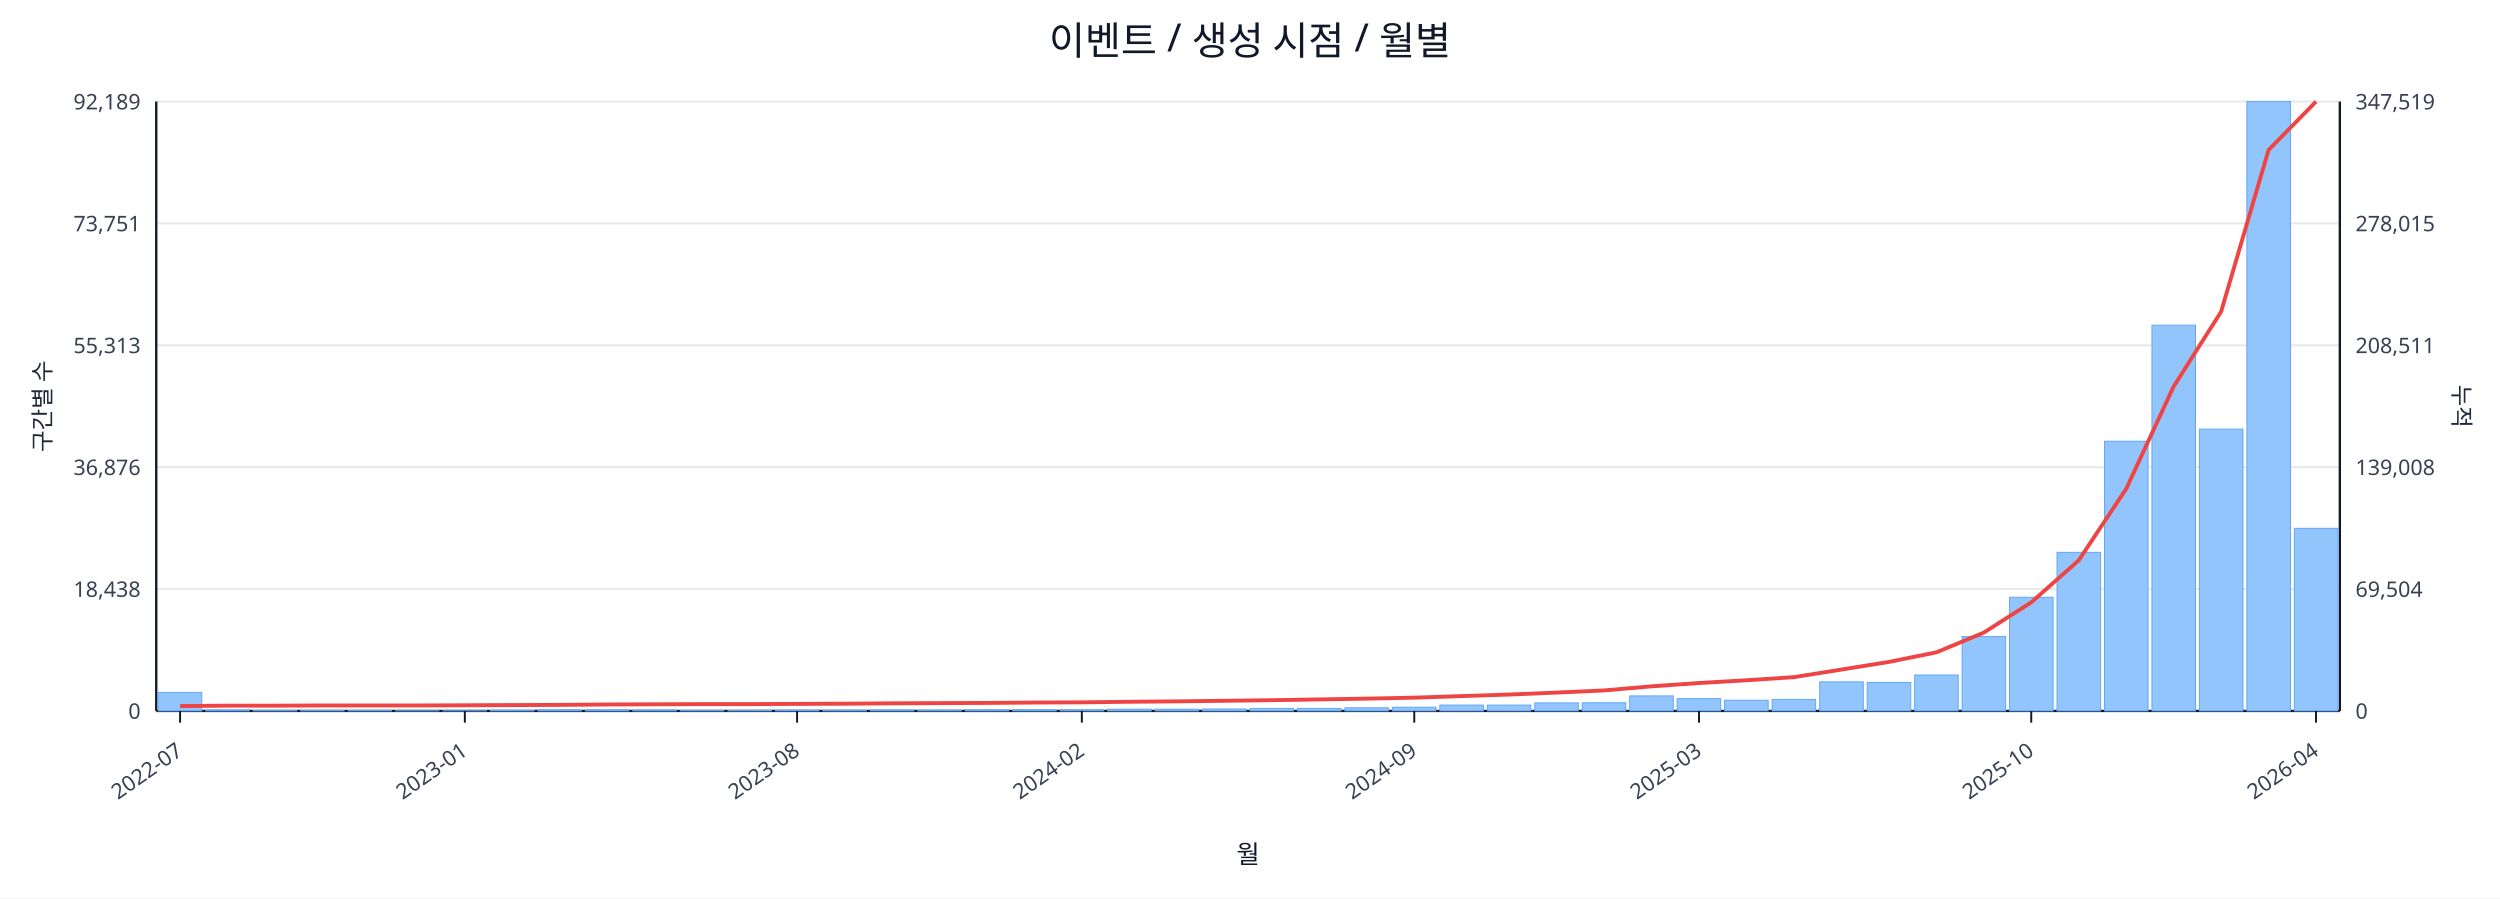
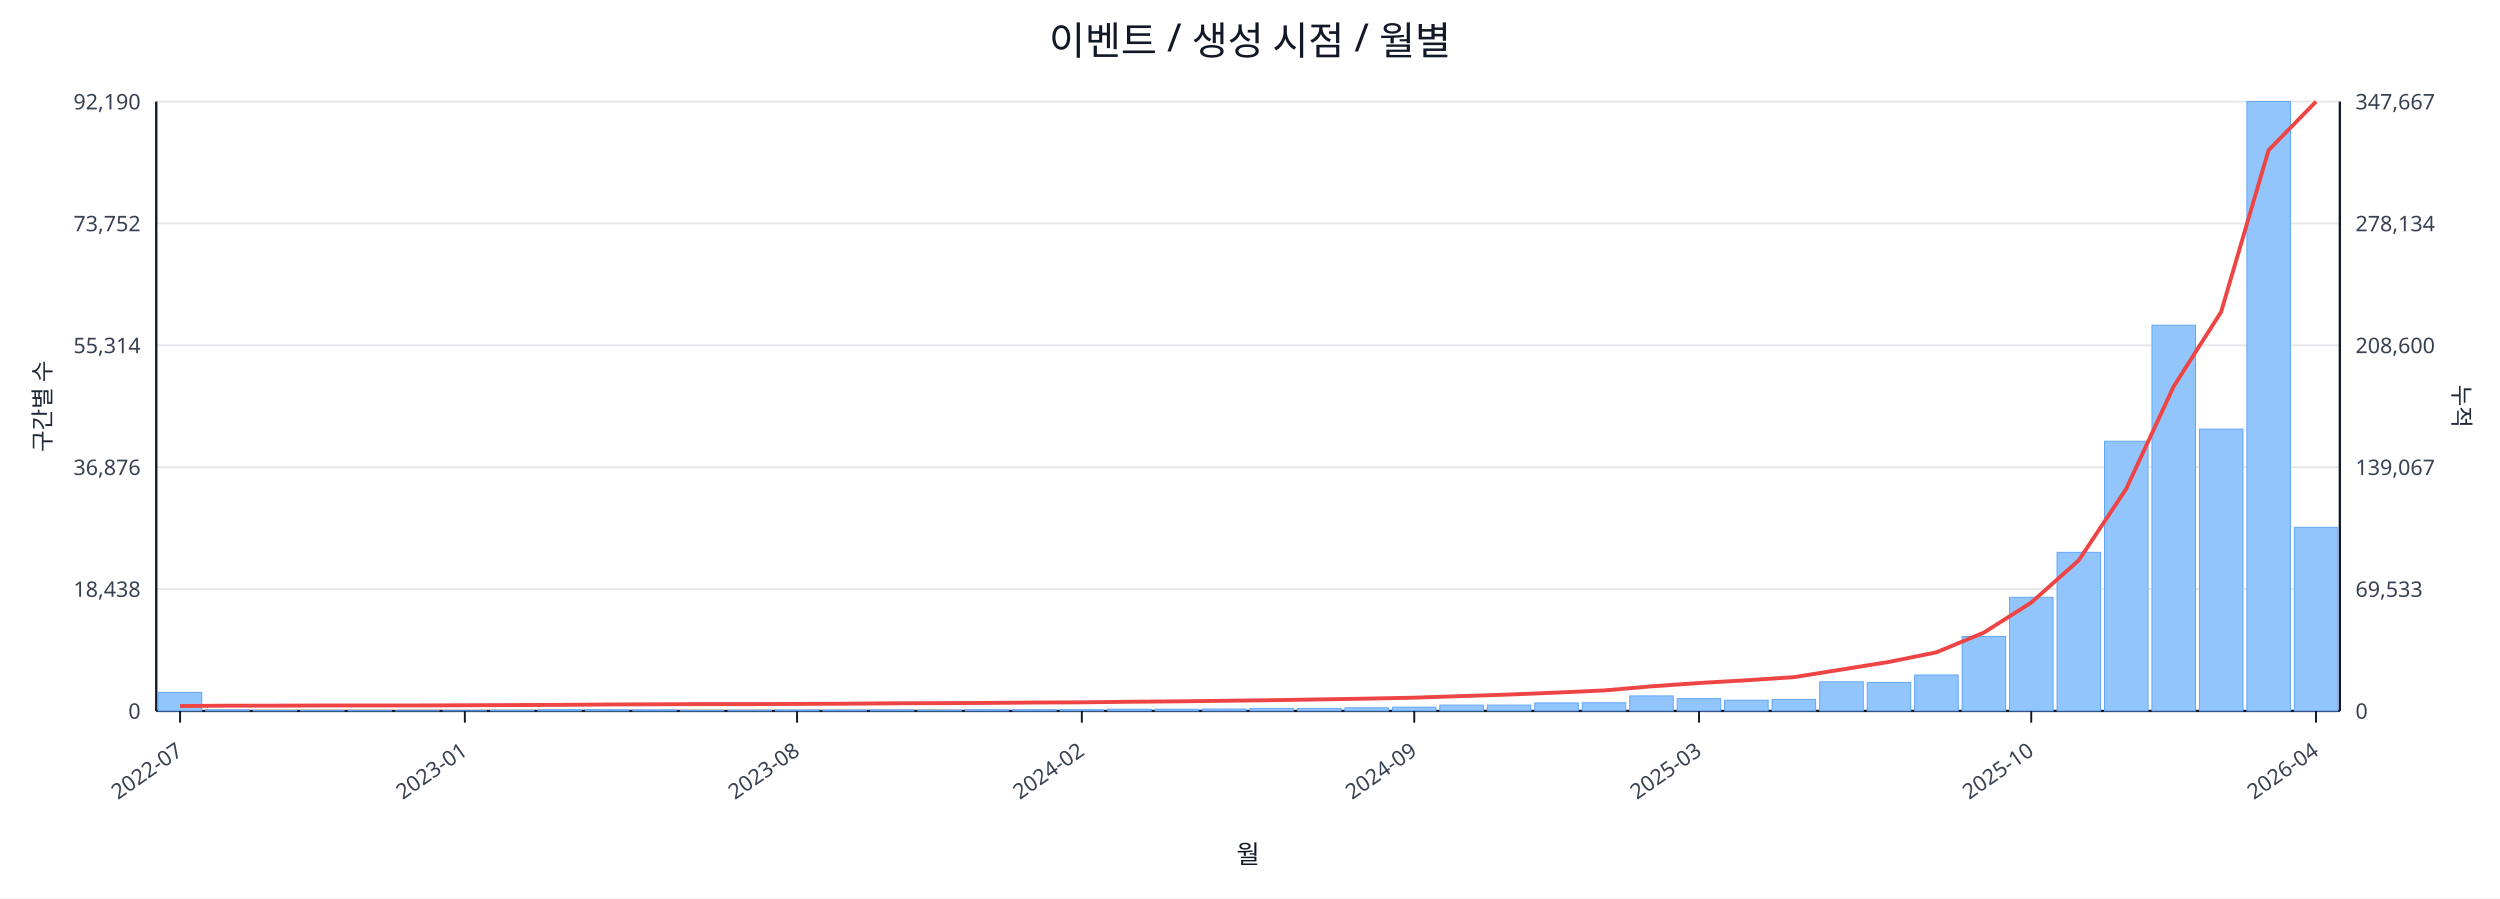
<svg xmlns="http://www.w3.org/2000/svg" width="1280" height="460" viewBox="0 0 1280 460">
  <rect x="0" y="0" width="100%" height="100%" fill="#ffffff" />
  <text x="640.0" y="28" font-size="20" text-anchor="middle" font-family="sans-serif" fill="#111827">이벤트 / 생성 시점 / 월별</text>
  <line x1="80.0" y1="52.0" x2="1198.0" y2="52.0" stroke="#e5e7eb" stroke-width="1" />
-   <text x="72.0" y="56.0" font-size="11" text-anchor="end" font-family="sans-serif" fill="#374151">92,189</text>
-   <text x="1206.0" y="56.0" font-size="11" text-anchor="start" font-family="sans-serif" fill="#374151">347,519</text>
+   <text x="72.0" y="56.0" font-size="11" text-anchor="end" font-family="sans-serif" fill="#374151">92,190</text>
+   <text x="1206.0" y="56.0" font-size="11" text-anchor="start" font-family="sans-serif" fill="#374151">347,667</text>
  <line x1="80.0" y1="114.4" x2="1198.0" y2="114.4" stroke="#e5e7eb" stroke-width="1" />
-   <text x="72.0" y="118.4" font-size="11" text-anchor="end" font-family="sans-serif" fill="#374151">73,751</text>
-   <text x="1206.0" y="118.4" font-size="11" text-anchor="start" font-family="sans-serif" fill="#374151">278,015</text>
+   <text x="72.0" y="118.4" font-size="11" text-anchor="end" font-family="sans-serif" fill="#374151">73,752</text>
+   <text x="1206.0" y="118.4" font-size="11" text-anchor="start" font-family="sans-serif" fill="#374151">278,134</text>
  <line x1="80.0" y1="176.8" x2="1198.0" y2="176.8" stroke="#e5e7eb" stroke-width="1" />
-   <text x="72.0" y="180.8" font-size="11" text-anchor="end" font-family="sans-serif" fill="#374151">55,313</text>
-   <text x="1206.0" y="180.8" font-size="11" text-anchor="start" font-family="sans-serif" fill="#374151">208,511</text>
+   <text x="72.0" y="180.8" font-size="11" text-anchor="end" font-family="sans-serif" fill="#374151">55,314</text>
+   <text x="1206.0" y="180.8" font-size="11" text-anchor="start" font-family="sans-serif" fill="#374151">208,600</text>
  <line x1="80.0" y1="239.2" x2="1198.0" y2="239.2" stroke="#e5e7eb" stroke-width="1" />
  <text x="72.0" y="243.2" font-size="11" text-anchor="end" font-family="sans-serif" fill="#374151">36,876</text>
-   <text x="1206.0" y="243.2" font-size="11" text-anchor="start" font-family="sans-serif" fill="#374151">139,008</text>
+   <text x="1206.0" y="243.2" font-size="11" text-anchor="start" font-family="sans-serif" fill="#374151">139,067</text>
  <line x1="80.0" y1="301.6" x2="1198.0" y2="301.6" stroke="#e5e7eb" stroke-width="1" />
  <text x="72.0" y="305.6" font-size="11" text-anchor="end" font-family="sans-serif" fill="#374151">18,438</text>
-   <text x="1206.0" y="305.6" font-size="11" text-anchor="start" font-family="sans-serif" fill="#374151">69,504</text>
+   <text x="1206.0" y="305.6" font-size="11" text-anchor="start" font-family="sans-serif" fill="#374151">69,533</text>
  <line x1="80.0" y1="364.0" x2="1198.0" y2="364.0" stroke="#e5e7eb" stroke-width="1" />
  <text x="72.0" y="368.0" font-size="11" text-anchor="end" font-family="sans-serif" fill="#374151">0</text>
  <text x="1206.0" y="368.0" font-size="11" text-anchor="start" font-family="sans-serif" fill="#374151">0</text>
  <line x1="80.0" y1="364.0" x2="1198.0" y2="364.0" stroke="#111827" stroke-width="1.2" />
  <line x1="80.0" y1="52.0" x2="80.0" y2="364.0" stroke="#111827" stroke-width="1.2" />
  <line x1="1198.0" y1="52.0" x2="1198.0" y2="364.0" stroke="#111827" stroke-width="1.2" />
  <rect x="81.0" y="354.5" width="22.3" height="9.5" fill="#93c5fd" stroke="#60a5fa" stroke-width="0.5" />
  <rect x="105.3" y="363.5" width="22.3" height="0.5" fill="#93c5fd" stroke="#60a5fa" stroke-width="0.5" />
  <rect x="129.6" y="363.8" width="22.3" height="0.2" fill="#93c5fd" stroke="#60a5fa" stroke-width="0.5" />
  <rect x="153.9" y="363.8" width="22.3" height="0.2" fill="#93c5fd" stroke="#60a5fa" stroke-width="0.5" />
  <rect x="178.2" y="363.8" width="22.3" height="0.2" fill="#93c5fd" stroke="#60a5fa" stroke-width="0.5" />
  <rect x="202.5" y="363.9" width="22.3" height="0.1" fill="#93c5fd" stroke="#60a5fa" stroke-width="0.5" />
  <rect x="226.8" y="363.9" width="22.3" height="0.1" fill="#93c5fd" stroke="#60a5fa" stroke-width="0.5" />
  <rect x="251.1" y="363.7" width="22.3" height="0.3" fill="#93c5fd" stroke="#60a5fa" stroke-width="0.5" />
  <rect x="275.4" y="363.4" width="22.3" height="0.6" fill="#93c5fd" stroke="#60a5fa" stroke-width="0.5" />
  <rect x="299.7" y="363.4" width="22.3" height="0.6" fill="#93c5fd" stroke="#60a5fa" stroke-width="0.5" />
  <rect x="324.0" y="363.5" width="22.3" height="0.5" fill="#93c5fd" stroke="#60a5fa" stroke-width="0.5" />
  <rect x="348.3" y="363.8" width="22.3" height="0.2" fill="#93c5fd" stroke="#60a5fa" stroke-width="0.5" />
  <rect x="372.7" y="363.7" width="22.3" height="0.3" fill="#93c5fd" stroke="#60a5fa" stroke-width="0.5" />
  <rect x="397.0" y="363.6" width="22.3" height="0.4" fill="#93c5fd" stroke="#60a5fa" stroke-width="0.5" />
  <rect x="421.3" y="363.6" width="22.3" height="0.4" fill="#93c5fd" stroke="#60a5fa" stroke-width="0.5" />
  <rect x="445.6" y="363.5" width="22.3" height="0.5" fill="#93c5fd" stroke="#60a5fa" stroke-width="0.5" />
  <rect x="469.9" y="363.6" width="22.3" height="0.4" fill="#93c5fd" stroke="#60a5fa" stroke-width="0.5" />
  <rect x="494.2" y="363.4" width="22.3" height="0.6" fill="#93c5fd" stroke="#60a5fa" stroke-width="0.5" />
  <rect x="518.5" y="363.4" width="22.3" height="0.6" fill="#93c5fd" stroke="#60a5fa" stroke-width="0.5" />
  <rect x="542.8" y="363.4" width="22.3" height="0.6" fill="#93c5fd" stroke="#60a5fa" stroke-width="0.5" />
  <rect x="567.1" y="363.1" width="22.3" height="0.9" fill="#93c5fd" stroke="#60a5fa" stroke-width="0.5" />
  <rect x="591.4" y="363.1" width="22.3" height="0.9" fill="#93c5fd" stroke="#60a5fa" stroke-width="0.5" />
  <rect x="615.7" y="363.0" width="22.3" height="1.0" fill="#93c5fd" stroke="#60a5fa" stroke-width="0.5" />
  <rect x="640.0" y="362.7" width="22.3" height="1.3" fill="#93c5fd" stroke="#60a5fa" stroke-width="0.5" />
  <rect x="664.3" y="362.7" width="22.3" height="1.3" fill="#93c5fd" stroke="#60a5fa" stroke-width="0.5" />
  <rect x="688.6" y="362.4" width="22.3" height="1.6" fill="#93c5fd" stroke="#60a5fa" stroke-width="0.5" />
  <rect x="712.9" y="362.1" width="22.3" height="1.9" fill="#93c5fd" stroke="#60a5fa" stroke-width="0.5" />
  <rect x="737.2" y="361.0" width="22.3" height="3.0" fill="#93c5fd" stroke="#60a5fa" stroke-width="0.5" />
  <rect x="761.5" y="361.0" width="22.3" height="3.0" fill="#93c5fd" stroke="#60a5fa" stroke-width="0.5" />
  <rect x="785.8" y="359.9" width="22.3" height="4.1" fill="#93c5fd" stroke="#60a5fa" stroke-width="0.5" />
  <rect x="810.1" y="359.8" width="22.3" height="4.2" fill="#93c5fd" stroke="#60a5fa" stroke-width="0.5" />
  <rect x="834.4" y="356.3" width="22.3" height="7.7" fill="#93c5fd" stroke="#60a5fa" stroke-width="0.5" />
  <rect x="858.7" y="357.7" width="22.3" height="6.3" fill="#93c5fd" stroke="#60a5fa" stroke-width="0.5" />
  <rect x="883.0" y="358.5" width="22.3" height="5.5" fill="#93c5fd" stroke="#60a5fa" stroke-width="0.5" />
  <rect x="907.3" y="358.1" width="22.3" height="5.9" fill="#93c5fd" stroke="#60a5fa" stroke-width="0.5" />
  <rect x="931.7" y="349.1" width="22.3" height="14.9" fill="#93c5fd" stroke="#60a5fa" stroke-width="0.5" />
  <rect x="956.0" y="349.4" width="22.3" height="14.6" fill="#93c5fd" stroke="#60a5fa" stroke-width="0.5" />
  <rect x="980.3" y="345.6" width="22.3" height="18.4" fill="#93c5fd" stroke="#60a5fa" stroke-width="0.5" />
  <rect x="1004.6" y="325.9" width="22.3" height="38.1" fill="#93c5fd" stroke="#60a5fa" stroke-width="0.5" />
  <rect x="1028.9" y="305.8" width="22.3" height="58.2" fill="#93c5fd" stroke="#60a5fa" stroke-width="0.5" />
  <rect x="1053.2" y="282.8" width="22.3" height="81.2" fill="#93c5fd" stroke="#60a5fa" stroke-width="0.5" />
  <rect x="1077.5" y="225.9" width="22.3" height="138.1" fill="#93c5fd" stroke="#60a5fa" stroke-width="0.5" />
  <rect x="1101.8" y="166.5" width="22.3" height="197.5" fill="#93c5fd" stroke="#60a5fa" stroke-width="0.5" />
  <rect x="1126.1" y="219.7" width="22.3" height="144.3" fill="#93c5fd" stroke="#60a5fa" stroke-width="0.5" />
  <rect x="1150.4" y="52.0" width="22.3" height="312.0" fill="#93c5fd" stroke="#60a5fa" stroke-width="0.5" />
-   <rect x="1174.7" y="270.5" width="22.3" height="93.5" fill="#93c5fd" stroke="#60a5fa" stroke-width="0.5" />
-   <polyline fill="none" stroke="#ef4444" stroke-width="2" points="92.2,361.5 116.5,361.3 140.8,361.3 165.1,361.2 189.4,361.2 213.7,361.2 238.0,361.1 262.3,361.0 286.6,360.9 310.9,360.7 335.2,360.6 359.5,360.5 383.8,360.5 408.1,360.4 432.4,360.3 456.7,360.1 481.0,360.0 505.3,359.9 529.6,359.7 553.9,359.6 578.2,359.3 602.5,359.1 626.8,358.8 651.2,358.5 675.5,358.1 699.8,357.7 724.1,357.2 748.4,356.4 772.7,355.6 797.0,354.6 821.3,353.5 845.6,351.4 869.9,349.7 894.2,348.3 918.5,346.7 942.8,342.8 967.1,338.9 991.4,334.0 1015.7,323.9 1040.0,308.4 1064.3,286.9 1088.6,250.3 1112.9,197.9 1137.2,159.6 1161.5,76.8 1185.8,52.0" />
+   <rect x="1174.7" y="270.0" width="22.3" height="94.0" fill="#93c5fd" stroke="#60a5fa" stroke-width="0.5" />
+   <polyline fill="none" stroke="#ef4444" stroke-width="2" points="92.2,361.5 116.5,361.3 140.8,361.3 165.1,361.2 189.4,361.2 213.7,361.2 238.0,361.1 262.3,361.0 286.6,360.9 310.9,360.7 335.2,360.6 359.5,360.5 383.8,360.5 408.1,360.4 432.4,360.3 456.7,360.1 481.0,360.0 505.3,359.9 529.6,359.7 553.9,359.6 578.2,359.3 602.5,359.1 626.8,358.8 651.2,358.5 675.5,358.1 699.8,357.7 724.1,357.2 748.4,356.4 772.7,355.6 797.0,354.6 821.3,353.5 845.6,351.4 869.9,349.7 894.2,348.3 918.5,346.7 942.8,342.8 967.1,338.9 991.4,334.0 1015.7,323.9 1040.0,308.5 1064.3,286.9 1088.6,250.3 1112.9,197.9 1137.2,159.7 1161.5,76.9 1185.8,52.0" />
  <line x1="92.2" y1="364.0" x2="92.2" y2="370.0" stroke="#111827" stroke-width="1" />
  <text x="94.2" y="386.0" font-size="11" text-anchor="end" transform="rotate(-35 94.2 386.0)" font-family="sans-serif" fill="#374151">2022-07</text>
  <line x1="238.0" y1="364.0" x2="238.0" y2="370.0" stroke="#111827" stroke-width="1" />
  <text x="240.0" y="386.0" font-size="11" text-anchor="end" transform="rotate(-35 240.0 386.0)" font-family="sans-serif" fill="#374151">2023-01</text>
  <line x1="408.1" y1="364.0" x2="408.1" y2="370.0" stroke="#111827" stroke-width="1" />
  <text x="410.1" y="386.0" font-size="11" text-anchor="end" transform="rotate(-35 410.1 386.0)" font-family="sans-serif" fill="#374151">2023-08</text>
  <line x1="553.9" y1="364.0" x2="553.9" y2="370.0" stroke="#111827" stroke-width="1" />
  <text x="555.9" y="386.0" font-size="11" text-anchor="end" transform="rotate(-35 555.9 386.0)" font-family="sans-serif" fill="#374151">2024-02</text>
  <line x1="724.1" y1="364.0" x2="724.1" y2="370.0" stroke="#111827" stroke-width="1" />
  <text x="726.1" y="386.0" font-size="11" text-anchor="end" transform="rotate(-35 726.1 386.0)" font-family="sans-serif" fill="#374151">2024-09</text>
  <line x1="869.9" y1="364.0" x2="869.9" y2="370.0" stroke="#111827" stroke-width="1" />
  <text x="871.9" y="386.0" font-size="11" text-anchor="end" transform="rotate(-35 871.9 386.0)" font-family="sans-serif" fill="#374151">2025-03</text>
  <line x1="1040.0" y1="364.0" x2="1040.0" y2="370.0" stroke="#111827" stroke-width="1" />
  <text x="1042.0" y="386.0" font-size="11" text-anchor="end" transform="rotate(-35 1042.0 386.0)" font-family="sans-serif" fill="#374151">2025-10</text>
  <line x1="1185.8" y1="364.0" x2="1185.8" y2="370.0" stroke="#111827" stroke-width="1" />
  <text x="1187.8" y="386.0" font-size="11" text-anchor="end" transform="rotate(-35 1187.8 386.0)" font-family="sans-serif" fill="#374151">2026-04</text>
  <text x="26" y="208.0" font-size="12" transform="rotate(-90 26 208.0)" text-anchor="middle" font-family="sans-serif" fill="#1f2937">구간별 수</text>
  <text x="1256.0" y="208.0" font-size="12" transform="rotate(90 1256.0 208.0)" text-anchor="middle" font-family="sans-serif" fill="#1f2937">누적</text>
  <text x="639.0" y="442.0" font-size="13" text-anchor="middle" font-family="sans-serif" fill="#111827">월</text>
</svg>
